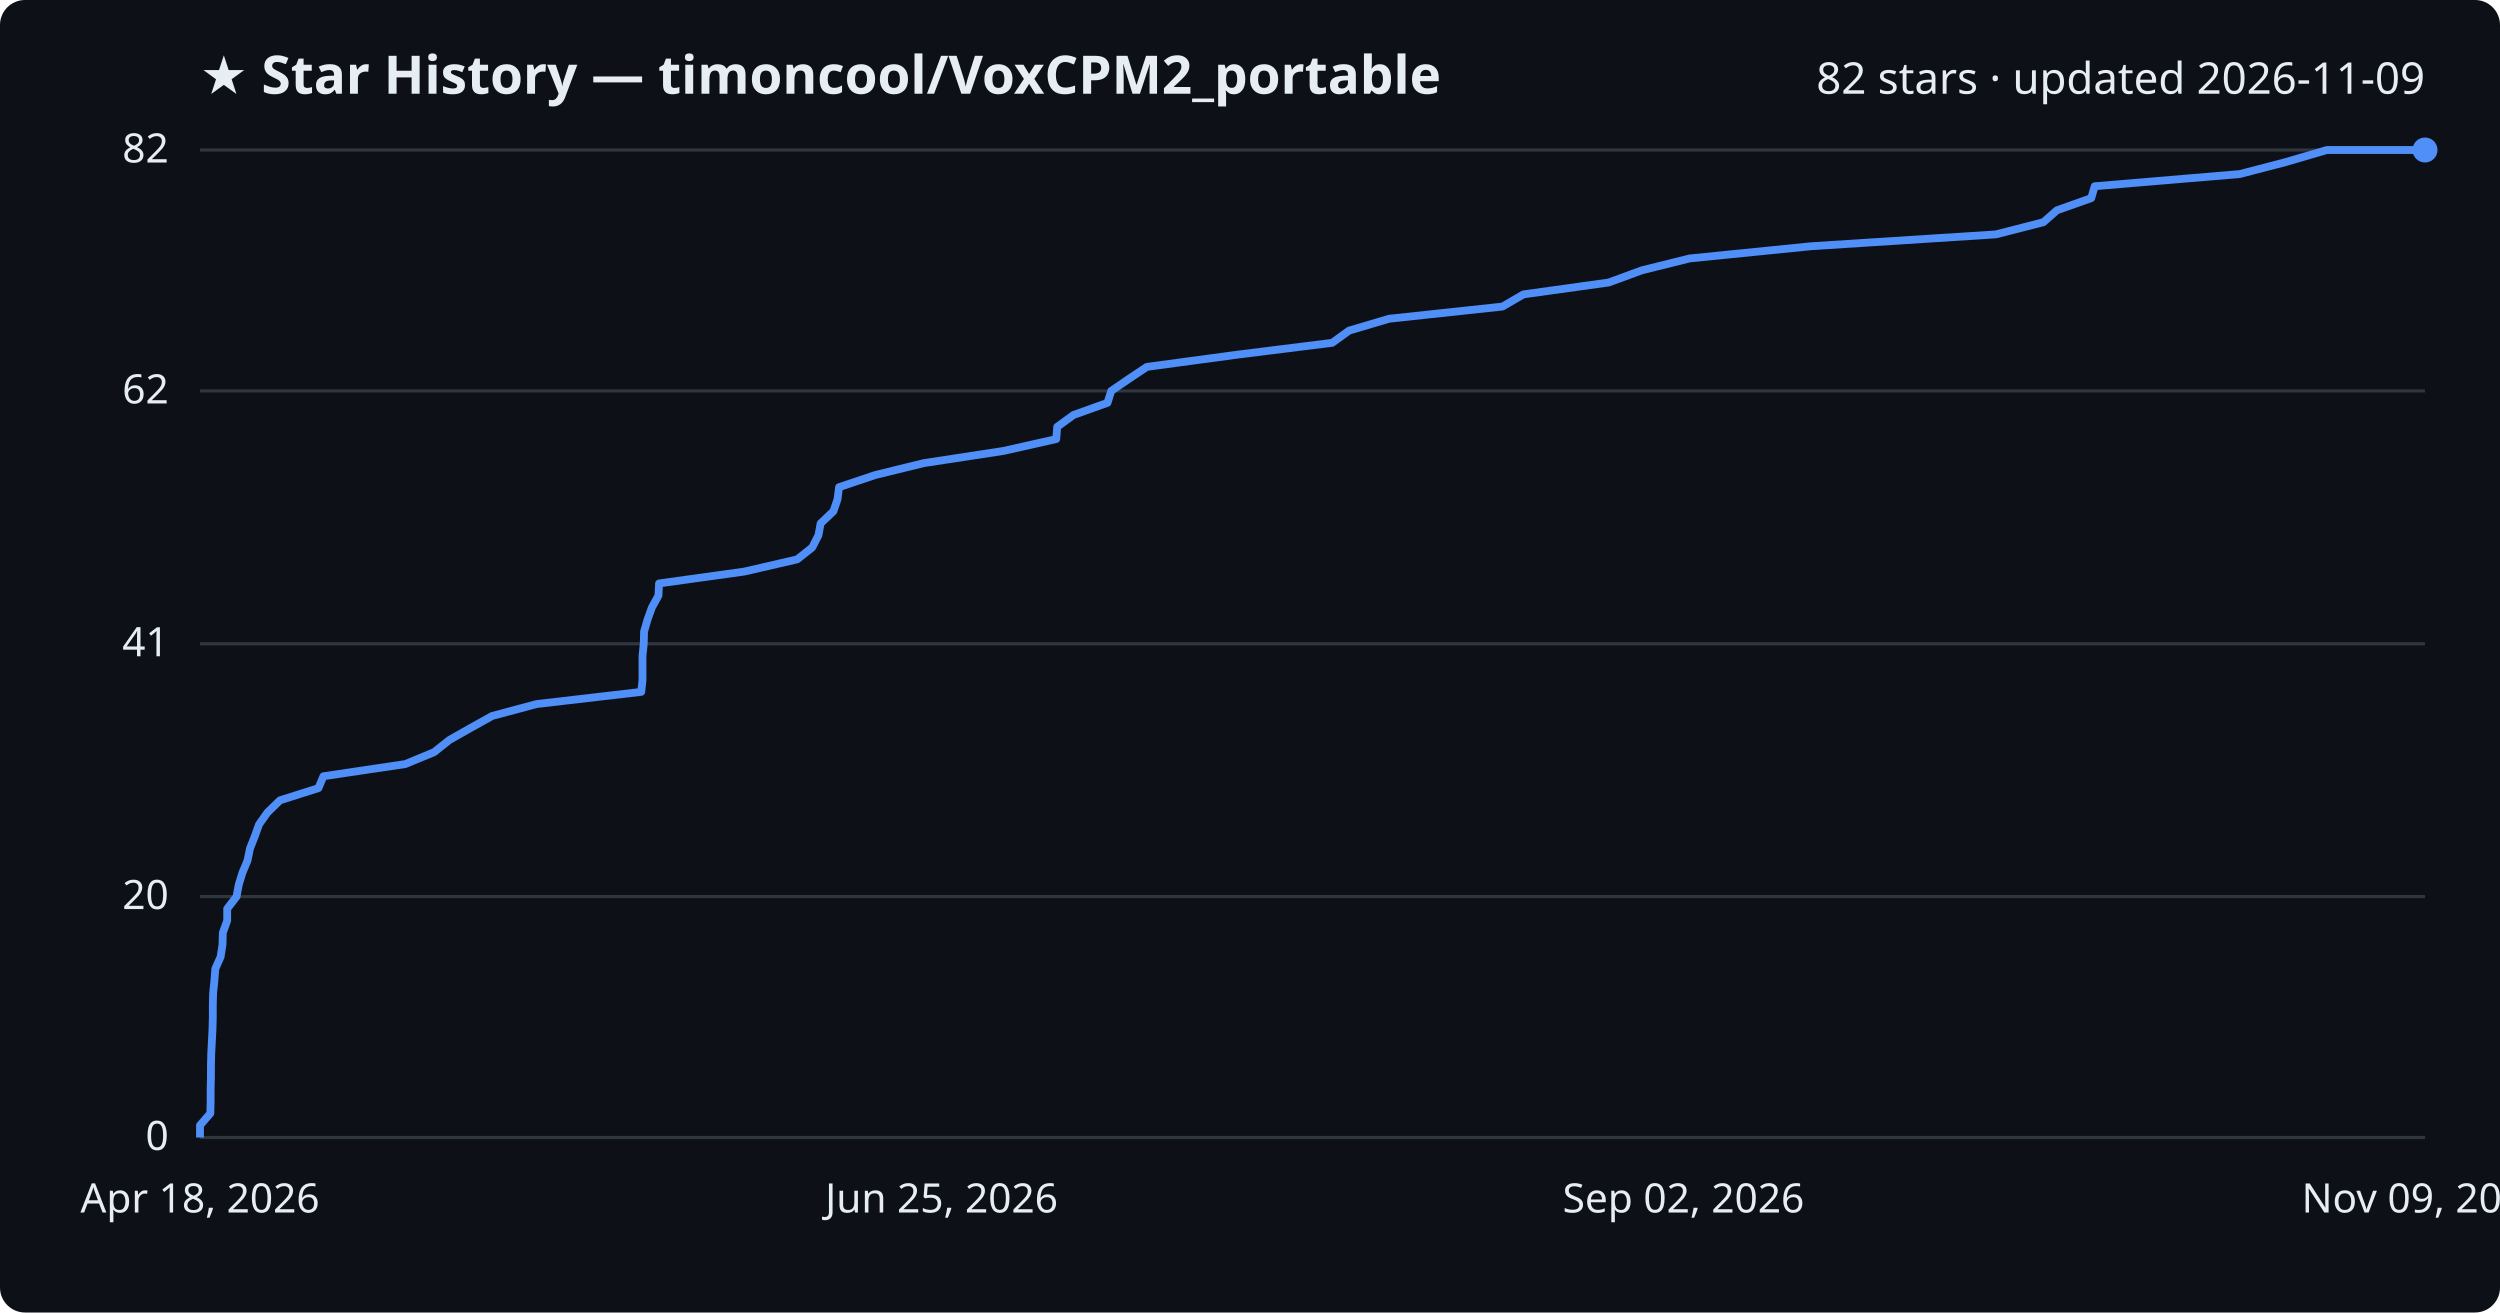
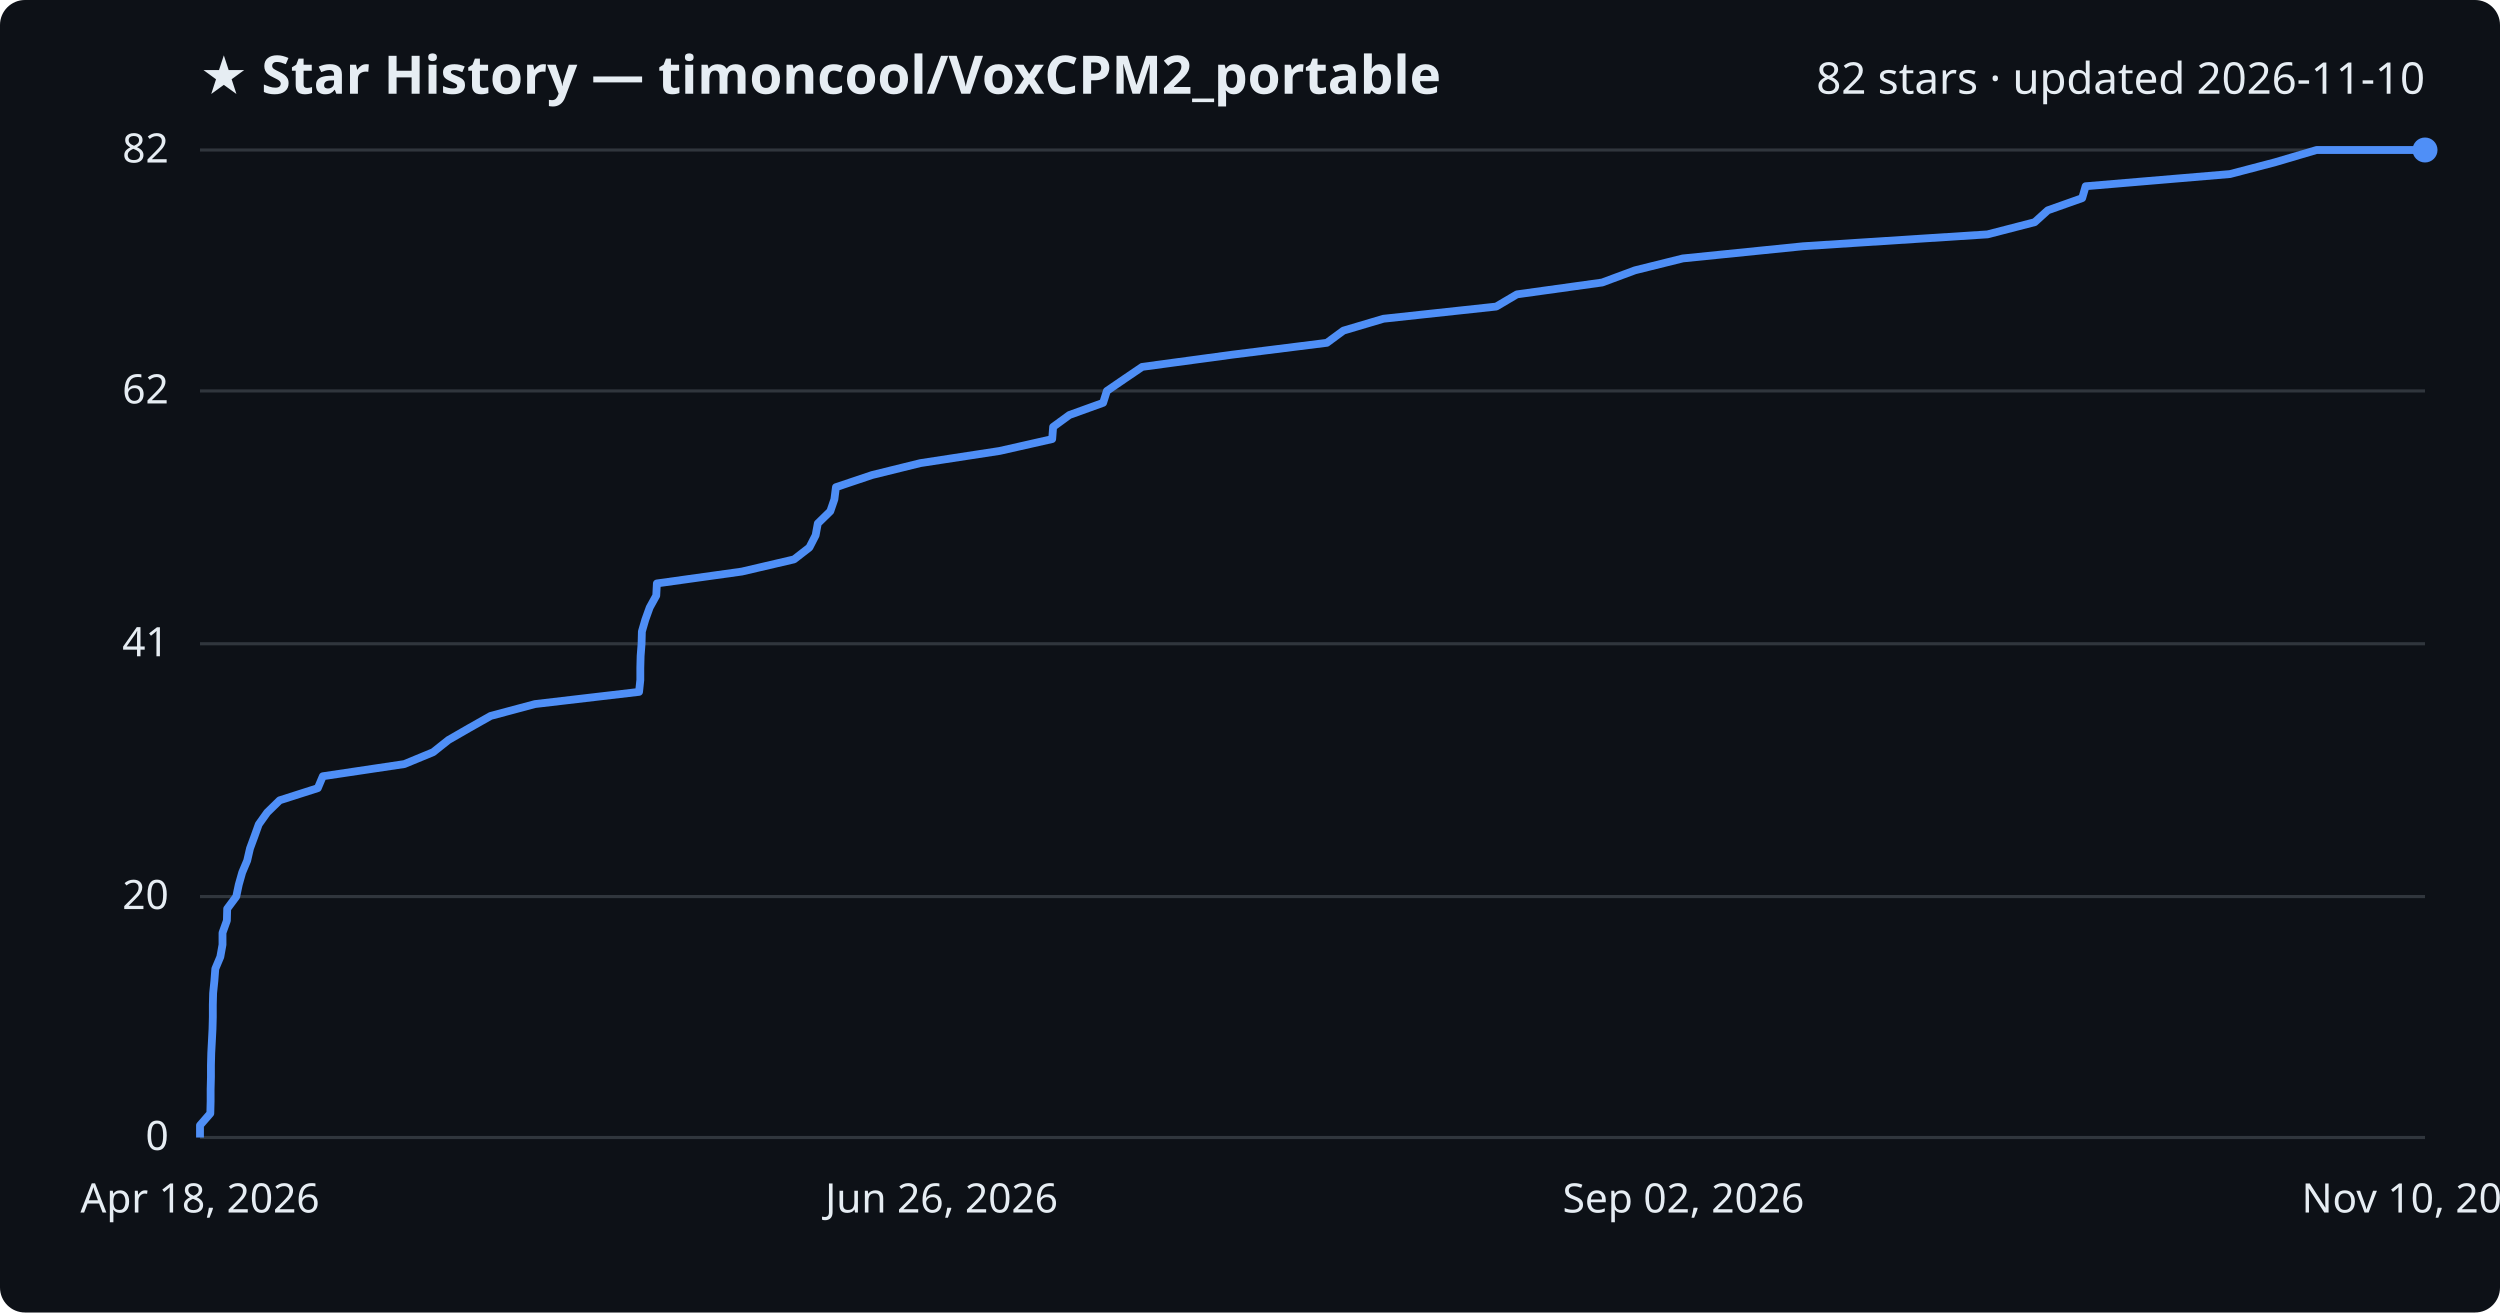
<svg xmlns="http://www.w3.org/2000/svg" viewBox="0 0 800 420" font-family="Segoe UI, sans-serif">
  <rect width="800" height="420" fill="#0d1117" rx="8" />
  <text x="64" y="30" fill="#e6edf3" font-size="17" font-weight="700">★ Star History — timoncool/VoxCPM2_portable</text>
-   <text x="776" y="30" fill="#e6edf3" font-size="14" text-anchor="end">82 stars · updated 2026-11-09</text>
+   <text x="776" y="30" fill="#e6edf3" font-size="14" text-anchor="end">82 stars · updated 2026-11-10</text>
  <line x1="64" y1="364.0" x2="776" y2="364.0" stroke="#30363d" stroke-width="1" />
  <text x="54" y="368.0" fill="#e6edf3" font-size="13" text-anchor="end">0</text>
  <line x1="64" y1="286.9" x2="776" y2="286.9" stroke="#30363d" stroke-width="1" />
  <text x="54" y="290.9" fill="#e6edf3" font-size="13" text-anchor="end">20</text>
  <line x1="64" y1="206.0" x2="776" y2="206.0" stroke="#30363d" stroke-width="1" />
  <text x="54" y="210.0" fill="#e6edf3" font-size="13" text-anchor="end">41</text>
  <line x1="64" y1="125.1" x2="776" y2="125.1" stroke="#30363d" stroke-width="1" />
  <text x="54" y="129.1" fill="#e6edf3" font-size="13" text-anchor="end">62</text>
  <line x1="64" y1="48.0" x2="776" y2="48.0" stroke="#30363d" stroke-width="1" />
  <text x="54" y="52.0" fill="#e6edf3" font-size="13" text-anchor="end">82</text>
-   <path d="M64.0,364.0 L64.0,360.1 L67.3,356.3 L67.4,352.4 L67.4,348.6 L67.5,344.7 L67.5,340.9 L67.6,337.0 L67.8,333.2 L68.0,329.3 L68.1,325.5 L68.1,321.6 L68.2,317.8 L68.6,313.9 L68.9,310.0 L70.6,306.2 L71.2,302.3 L71.3,298.5 L72.7,294.6 L72.7,290.8 L75.7,286.9 L76.4,283.1 L77.6,279.2 L79.2,275.4 L80.0,271.5 L81.5,267.7 L82.9,263.8 L85.6,260.0 L89.6,256.1 L101.9,252.2 L103.5,248.4 L129.7,244.5 L138.9,240.7 L143.8,236.8 L150.5,233.0 L157.5,229.1 L171.7,225.3 L205.2,221.4 L205.6,217.6 L205.6,213.7 L205.6,209.9 L206.0,206.0 L206.1,202.1 L207.2,198.3 L208.6,194.4 L210.7,190.6 L210.9,186.7 L238.2,182.9 L255.1,179.0 L259.9,175.2 L261.9,171.3 L262.6,167.5 L266.7,163.6 L268.0,159.8 L268.5,155.9 L280.1,152.0 L295.6,148.2 L321.1,144.3 L338.0,140.5 L338.3,136.6 L343.5,132.8 L354.4,128.9 L355.6,125.1 L361.3,121.2 L367.0,117.4 L395.9,113.5 L426.3,109.7 L431.7,105.8 L444.5,102.0 L480.8,98.1 L487.5,94.2 L514.8,90.4 L525.4,86.5 L540.7,82.7 L579.5,78.8 L638.7,75.0 L653.9,71.1 L658.2,67.3 L669.2,63.4 L670.3,59.6 L716.7,55.7 L731.3,51.9 L744.6,48.0 L776.0,48.0" fill="none" stroke="#4f8ff7" stroke-width="2.5" stroke-linejoin="round" />
+   <path d="M64.0,364.0 L64.0,360.1 L67.3,356.3 L67.4,352.4 L67.4,348.6 L67.5,344.7 L67.5,340.9 L67.6,337.0 L67.8,333.2 L68.0,329.3 L68.1,325.5 L68.1,321.6 L68.2,317.8 L68.6,313.9 L68.9,310.0 L70.5,306.2 L71.2,302.3 L71.2,298.5 L72.6,294.6 L72.7,290.8 L75.6,286.9 L76.4,283.1 L77.5,279.2 L79.1,275.4 L80.0,271.5 L81.4,267.7 L82.8,263.8 L85.5,260.0 L89.5,256.1 L101.7,252.2 L103.3,248.4 L129.4,244.5 L138.6,240.7 L143.5,236.8 L150.1,233.0 L157.0,229.1 L171.2,225.3 L204.5,221.4 L204.9,217.6 L204.9,213.7 L205.0,209.9 L205.3,206.0 L205.4,202.1 L206.5,198.3 L207.9,194.4 L210.0,190.6 L210.2,186.7 L237.4,182.9 L254.1,179.0 L259.0,175.2 L261.0,171.3 L261.7,167.5 L265.7,163.6 L267.0,159.8 L267.5,155.9 L279.1,152.0 L294.5,148.2 L319.9,144.3 L336.7,140.5 L337.0,136.6 L342.2,132.8 L353.0,128.9 L354.2,125.1 L359.9,121.2 L365.5,117.4 L394.3,113.5 L424.6,109.7 L429.9,105.8 L442.7,102.0 L478.8,98.1 L485.4,94.2 L512.7,90.4 L523.2,86.5 L538.5,82.7 L577.0,78.8 L636.0,75.0 L651.1,71.1 L655.3,67.3 L666.3,63.4 L667.4,59.6 L713.6,55.7 L728.1,51.9 L741.3,48.0 L776.0,48.0" fill="none" stroke="#4f8ff7" stroke-width="2.5" stroke-linejoin="round" />
  <circle cx="776.0" cy="48.0" r="4" fill="#4f8ff7" />
  <text x="64.0" y="388" fill="#e6edf3" font-size="13" text-anchor="middle">Apr 18, 2026</text>
-   <text x="301.3" y="388" fill="#e6edf3" font-size="13" text-anchor="middle">Jun 25, 2026</text>
+   <text x="301.3" y="388" fill="#e6edf3" font-size="13" text-anchor="middle">Jun 26, 2026</text>
  <text x="538.7" y="388" fill="#e6edf3" font-size="13" text-anchor="middle">Sep 02, 2026</text>
-   <text x="776.0" y="388" fill="#e6edf3" font-size="13" text-anchor="middle">Nov 09, 2026</text>
+   <text x="776.0" y="388" fill="#e6edf3" font-size="13" text-anchor="middle">Nov 10, 2026</text>
</svg>
